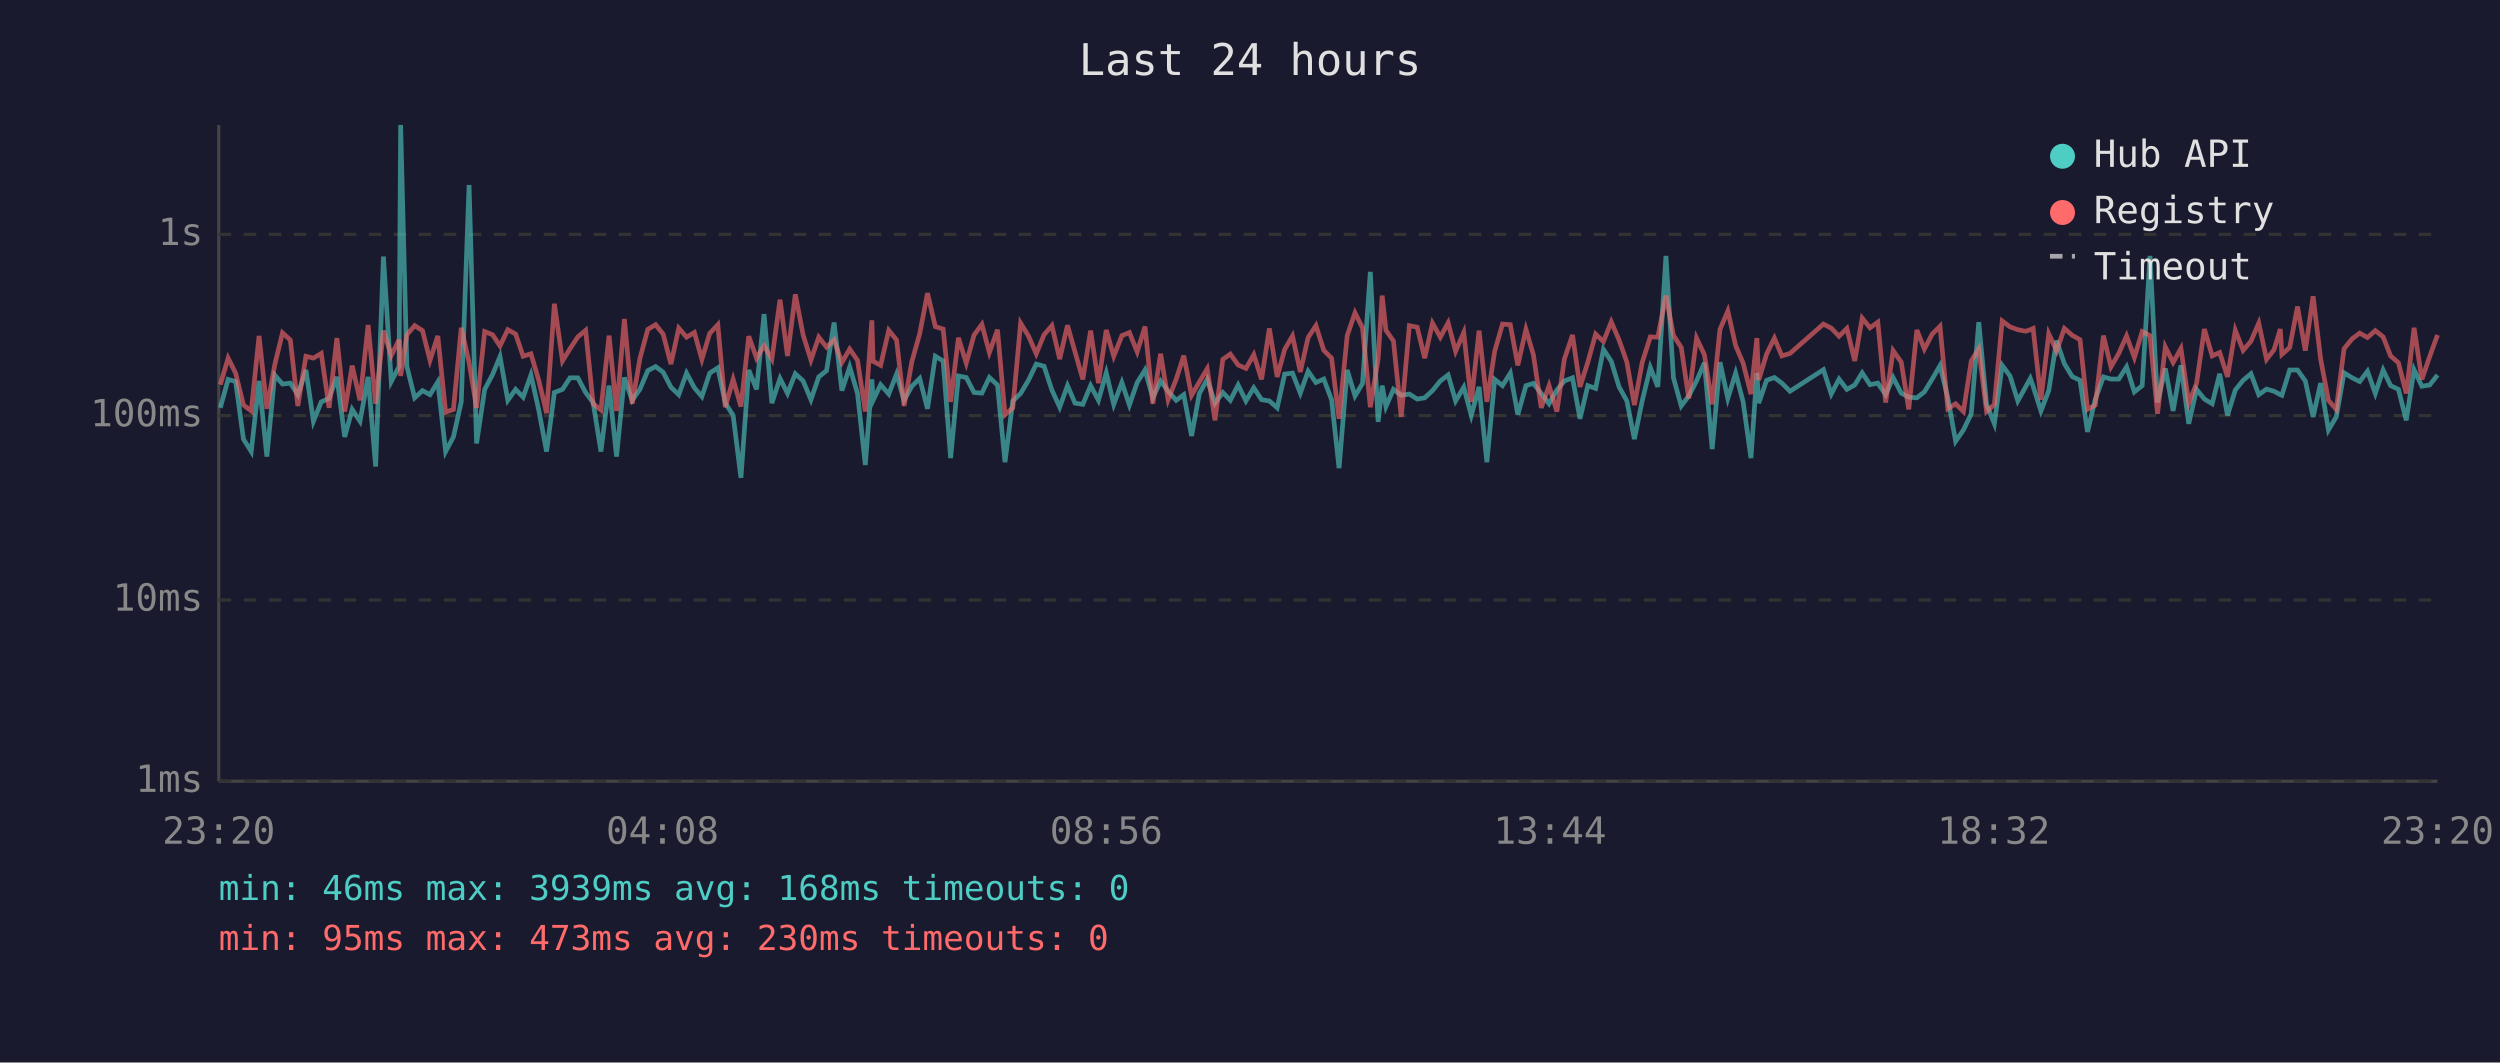
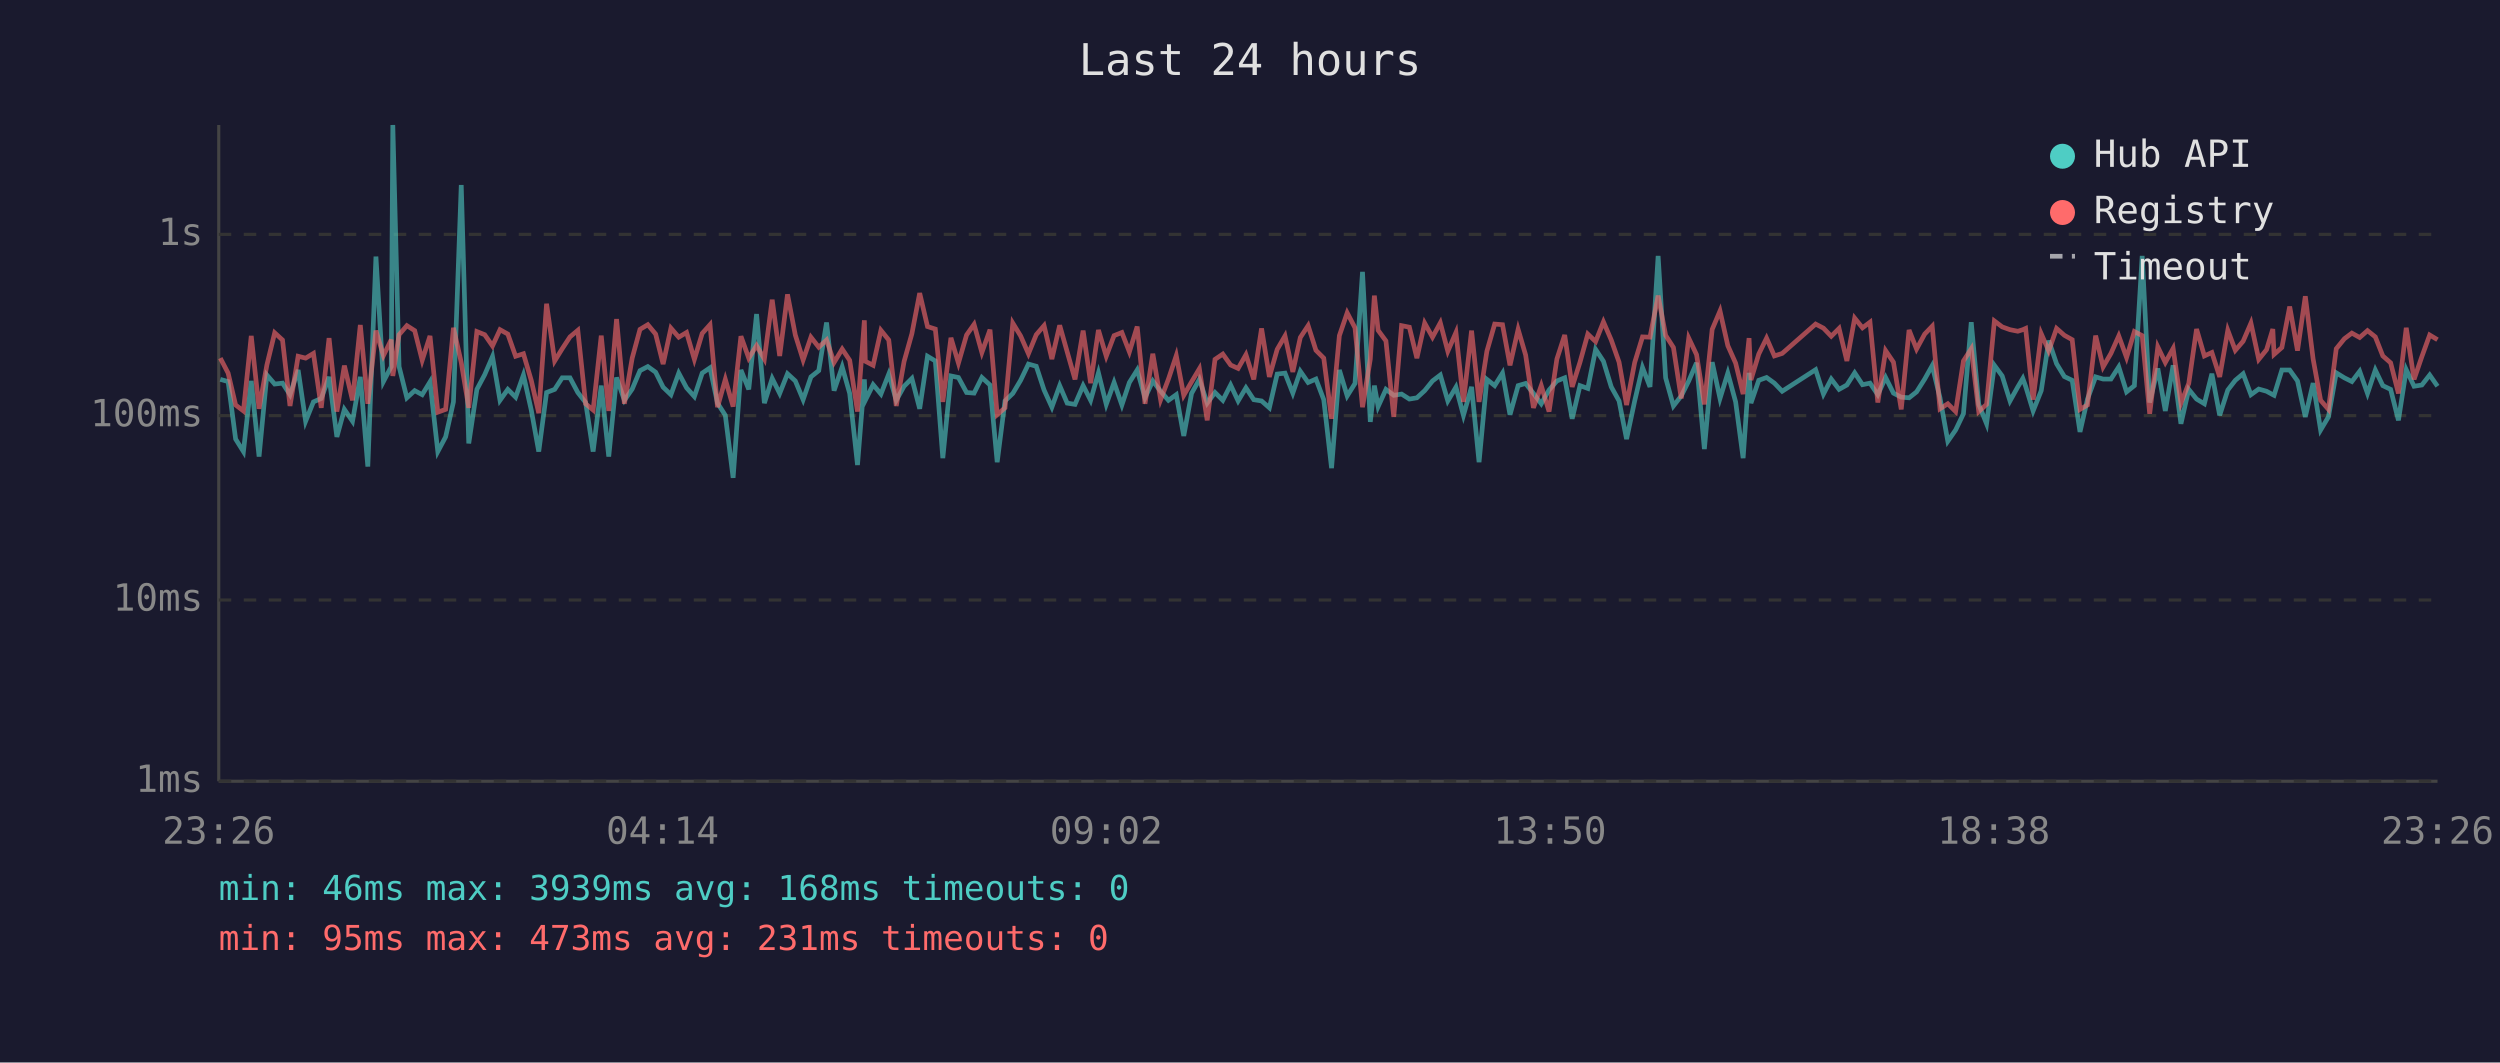
<svg xmlns="http://www.w3.org/2000/svg" viewBox="0 0 800 340" font-family="monospace" font-size="12">
  <rect width="800" height="340" fill="#1a1a2e" />
  <text x="400" y="24" fill="#e0e0e0" font-size="14" text-anchor="middle">Last 24 hours</text>
  <line x1="70" y1="40" x2="70" y2="250" stroke="#444" stroke-width="1" />
  <line x1="70" y1="250" x2="780" y2="250" stroke="#444" stroke-width="1" />
  <line x1="70" y1="250" x2="780" y2="250" stroke="#333" stroke-width="1" stroke-dasharray="4" />
  <text x="65" y="250" fill="#888" text-anchor="end" dominant-baseline="middle">1ms</text>
  <line x1="70" y1="192" x2="780" y2="192" stroke="#333" stroke-width="1" stroke-dasharray="4" />
  <text x="65" y="192" fill="#888" text-anchor="end" dominant-baseline="middle">10ms</text>
  <line x1="70" y1="133" x2="780" y2="133" stroke="#333" stroke-width="1" stroke-dasharray="4" />
  <text x="65" y="133" fill="#888" text-anchor="end" dominant-baseline="middle">100ms</text>
  <line x1="70" y1="75" x2="780" y2="75" stroke="#333" stroke-width="1" stroke-dasharray="4" />
  <text x="65" y="75" fill="#888" text-anchor="end" dominant-baseline="middle">1s</text>
-   <text x="70" y="270" fill="#888" text-anchor="middle">23:20</text>
-   <text x="212" y="270" fill="#888" text-anchor="middle">04:08</text>
-   <text x="354" y="270" fill="#888" text-anchor="middle">08:56</text>
-   <text x="496" y="270" fill="#888" text-anchor="middle">13:44</text>
-   <text x="638" y="270" fill="#888" text-anchor="middle">18:32</text>
-   <text x="780" y="270" fill="#888" text-anchor="middle">23:20</text>
-   <polyline points="70.5,130.5 73.0,121.4 75.4,122.1 77.9,140.5 80.4,144.5 82.9,121.9 85.4,146.1 87.9,120.0 90.4,122.9 92.9,122.6 95.3,126.3 97.9,118.4 100.3,134.8 102.8,128.6 105.3,127.5 107.8,120.6 110.3,139.8 112.7,131.0 115.2,134.8 117.8,120.6 120.2,149.3 122.7,82.1 125.2,122.1 127.7,117.3 128.2,40.0 130.2,117.3 132.7,127.3 135.2,125.0 137.6,126.3 140.1,122.2 142.6,144.5 145.1,139.8 147.6,128.6 150.1,59.2 152.5,141.9 155.1,124.6 157.6,119.9 160.0,114.1 162.5,128.1 165.0,124.6 167.4,127.1 169.9,120.0 172.4,131.2 174.9,144.5 177.4,125.6 180.0,124.6 182.4,120.9 184.9,120.9 187.4,125.6 189.8,128.8 192.3,144.5 194.9,123.4 197.3,146.1 199.8,120.8 202.3,128.1 204.8,124.5 207.3,118.6 209.8,117.3 212.2,119.1 214.7,123.9 217.2,126.3 219.7,119.4 222.2,124.1 224.6,126.9 227.1,119.4 229.7,117.7 232.1,129.0 234.6,132.9 237.1,152.9 239.6,118.4 242.1,124.6 244.5,100.5 247.0,129.0 249.6,121.1 252.0,125.9 254.5,119.6 257.0,121.9 259.5,127.9 262.0,120.6 264.5,118.6 266.9,103.2 269.4,125.0 271.9,117.4 274.4,125.9 276.9,148.8 279.0,121.4 279.4,128.1 281.8,123.1 284.4,126.1 286.9,119.7 289.3,128.1 291.8,123.6 294.3,121.1 296.8,130.8 299.3,114.0 301.8,115.5 304.2,146.6 306.7,120.3 309.2,120.8 311.7,125.6 314.2,125.8 316.6,120.8 319.2,123.2 321.6,147.9 324.1,128.3 326.6,125.9 329.1,121.7 331.6,116.5 334.1,117.2 336.6,124.8 339.1,130.3 341.6,123.4 344.0,129.0 346.5,129.4 349.0,123.4 351.5,128.1 354.0,119.3 356.4,129.4 359.0,122.4 361.4,129.6 363.9,122.4 366.4,118.4 368.9,127.3 371.4,121.9 373.8,125.2 376.4,128.1 378.8,126.3 381.3,139.5 383.8,125.9 386.3,121.4 388.8,129.0 391.3,125.6 393.7,128.1 396.2,123.2 398.7,128.3 401.2,124.1 403.7,127.9 406.2,128.3 408.7,130.5 411.1,119.7 413.6,119.4 416.1,125.8 418.6,118.8 421.1,122.4 423.6,121.3 426.1,127.9 428.5,149.8 431.1,118.4 433.6,126.7 436.0,122.7 438.5,87.0 441.0,135.0 442.3,123.4 443.5,130.1 445.9,124.6 448.4,126.5 451.0,126.1 453.5,127.7 455.9,127.3 458.4,125.0 460.9,121.9 463.4,120.0 465.8,128.3 468.4,123.9 470.8,132.9 473.3,123.8 475.8,147.9 478.3,121.4 480.8,123.4 483.3,119.4 485.7,132.7 488.3,123.4 490.7,122.7 493.2,125.9 495.7,129.2 498.2,124.8 500.6,121.9 503.2,120.9 505.6,134.0 508.1,123.4 510.6,124.3 513.1,111.8 515.6,115.6 518.1,123.8 520.6,128.3 523.0,140.5 525.5,128.3 528.1,117.6 530.5,123.8 533.1,81.9 535.5,120.9 538.0,129.9 540.4,126.7 542.9,121.9 545.4,116.1 547.9,143.7 550.4,115.9 552.9,127.5 555.4,119.4 557.8,128.6 560.3,146.6 562.2,119.3 562.8,129.0 565.3,121.7 567.8,120.8 570.2,122.6 572.8,125.2 583.5,118.3 586.0,126.1 588.5,121.3 591.0,124.6 593.5,123.2 595.9,119.3 598.4,123.1 600.9,122.6 603.4,126.3 605.8,120.8 608.4,125.8 610.8,127.1 613.4,127.3 615.8,125.4 618.3,121.3 620.8,117.0 623.3,127.3 625.8,141.2 628.3,137.6 630.8,132.4 633.2,103.1 635.7,129.4 638.2,135.6 640.7,116.9 643.2,120.3 645.7,128.3 648.2,123.8 649.7,121.1 650.6,123.6 653.1,131.5 655.6,125.0 658.1,109.0 660.6,116.4 663.1,120.5 665.6,121.7 668.0,138.2 670.5,127.7 673.1,120.6 675.5,121.3 678.0,121.3 680.5,117.4 683.0,125.4 685.5,123.4 688.0,81.9 690.4,128.8 692.9,117.9 695.4,131.5 697.9,116.9 700.4,135.6 702.9,124.6 705.4,127.7 707.9,129.2 710.3,119.6 712.8,132.9 715.3,124.8 717.8,121.7 720.3,119.6 722.8,126.3 725.3,124.5 727.7,125.2 729.7,126.3 730.2,126.5 732.7,118.4 735.2,118.4 737.7,121.9 740.2,133.4 742.6,122.6 745.1,137.6 747.6,133.4 750.1,119.3 752.7,120.9 755.1,122.1 757.6,118.8 760.1,125.9 762.6,118.4 765.0,123.4 767.5,124.6 770.0,134.5 772.5,118.3 775.0,123.6 777.5,123.2 780.0,120.0" fill="none" stroke="#4ecdc4" stroke-width="1.5" opacity="0.6" />
-   <polyline points="70.5,123.1 73.0,114.6 75.4,119.4 77.9,129.6 80.4,131.5 82.9,107.5 85.4,130.8 87.9,116.8 90.4,106.5 92.9,108.8 95.3,129.9 97.9,114.0 100.3,114.6 102.8,113.1 105.3,130.5 107.8,108.2 110.3,131.7 112.7,117.0 115.2,128.1 117.8,104.0 120.2,129.2 122.7,105.8 125.2,113.8 127.7,108.7 128.2,120.3 130.2,107.1 132.7,104.2 135.2,105.8 137.6,115.3 140.1,107.5 142.6,131.9 145.1,131.0 147.6,104.9 150.1,116.0 152.5,130.5 155.1,106.1 157.6,107.1 160.0,110.7 162.5,105.5 165.0,106.9 167.4,114.0 169.9,113.2 172.4,121.7 174.9,132.2 177.4,97.2 180.0,115.5 182.4,111.6 184.9,107.8 187.4,105.7 189.8,129.2 192.3,131.2 194.9,107.4 197.3,131.5 199.8,102.1 202.3,129.2 204.8,114.6 207.3,105.4 209.8,103.9 212.2,106.9 214.7,116.5 217.2,105.0 219.7,107.9 222.2,106.4 224.6,115.0 227.1,106.7 229.7,103.9 232.1,130.3 234.6,121.4 237.1,130.1 239.6,107.6 242.1,114.6 244.5,110.6 247.0,114.9 249.6,95.9 252.0,113.9 254.5,94.2 257.0,107.2 259.5,115.2 262.0,107.9 264.5,111.1 266.9,108.8 269.4,116.0 271.9,111.7 274.4,115.3 276.9,131.7 279.0,102.5 279.4,115.6 281.8,116.9 284.4,105.7 286.9,108.8 289.3,129.9 291.8,115.7 294.3,106.8 296.8,93.8 299.3,104.5 301.8,105.3 304.2,128.6 306.7,108.1 309.2,116.2 311.7,107.2 314.2,103.8 316.6,112.8 319.2,105.5 321.6,132.7 324.1,130.5 326.6,103.4 329.1,107.5 331.6,113.2 334.1,107.1 336.6,104.2 339.1,114.9 341.6,104.1 344.0,112.6 346.5,121.4 349.0,105.8 351.5,122.6 354.0,105.6 356.4,114.0 359.0,107.4 361.4,106.4 363.9,112.6 366.4,104.5 368.9,129.2 371.4,113.2 373.8,127.9 376.4,121.3 378.8,113.8 381.3,126.5 383.8,122.2 386.3,118.0 388.8,134.5 391.3,115.0 393.7,113.3 396.2,116.8 398.7,117.9 401.2,113.5 403.7,121.4 406.2,105.1 408.7,120.6 411.1,111.8 413.6,107.5 416.1,119.0 418.6,108.0 421.1,104.2 423.6,112.1 426.1,114.6 428.5,134.0 431.1,107.4 433.6,100.1 436.0,104.9 438.5,130.3 441.0,114.9 442.3,94.6 443.5,105.7 445.9,109.1 448.4,133.4 451.0,104.2 453.5,104.7 455.9,114.6 458.4,103.4 460.9,107.9 463.4,103.3 465.8,112.4 468.4,106.4 470.8,128.6 473.3,105.8 475.8,128.6 478.3,112.4 480.8,103.7 483.3,103.9 485.7,116.9 488.3,105.4 490.7,113.6 493.2,130.5 495.7,123.4 498.2,131.7 500.6,114.9 503.2,107.2 505.6,123.8 508.1,115.9 510.6,106.9 513.1,109.3 515.6,103.0 518.1,108.8 520.6,115.9 523.0,129.6 525.5,116.0 528.1,107.8 530.5,107.9 533.1,94.6 535.5,107.3 538.0,111.2 540.4,127.5 542.9,108.2 545.4,113.5 547.9,129.4 550.4,105.4 552.9,99.5 555.4,110.6 557.8,116.2 560.3,126.1 562.2,108.2 562.8,121.6 565.3,113.3 567.8,108.2 570.2,113.9 572.8,113.1 583.5,103.7 586.0,105.0 588.5,107.6 591.0,105.1 593.5,115.5 595.9,101.8 598.4,104.9 600.9,103.1 603.4,128.8 605.8,112.2 608.4,115.9 610.8,131.0 613.4,105.6 615.8,111.7 618.3,106.9 620.8,104.4 623.3,130.8 625.8,129.2 628.3,131.7 630.8,115.5 633.2,111.6 635.7,131.7 638.2,129.4 640.7,102.7 643.2,104.6 645.7,105.5 648.2,106.0 649.7,105.5 650.6,105.1 653.1,127.9 655.6,106.8 658.1,112.3 660.6,105.1 663.1,107.3 665.6,108.7 668.0,131.0 670.5,129.6 673.1,107.4 675.5,117.4 678.0,113.1 680.5,107.5 683.0,114.4 685.5,106.1 688.0,107.4 690.4,132.4 692.9,111.0 695.4,116.0 697.9,111.5 700.4,129.0 702.9,122.7 705.4,105.3 707.9,113.9 710.3,112.8 712.8,120.6 715.3,105.7 717.8,112.1 720.3,109.2 722.8,103.4 725.3,115.0 727.7,111.9 729.7,105.3 730.2,113.4 732.7,111.2 735.2,98.1 737.7,112.2 740.2,94.8 742.6,114.9 745.1,128.1 747.6,131.0 750.1,111.6 752.7,108.4 755.1,106.6 757.6,108.0 760.1,105.8 762.6,107.8 765.0,113.9 767.5,116.1 770.0,125.9 772.5,104.9 775.0,121.4 777.5,114.1 780.0,107.2" fill="none" stroke="#ff6b6b" stroke-width="1.5" opacity="0.6" />
+   <text x="70" y="270" fill="#888" text-anchor="middle">23:26</text>
+   <text x="212" y="270" fill="#888" text-anchor="middle">04:14</text>
+   <text x="354" y="270" fill="#888" text-anchor="middle">09:02</text>
+   <text x="496" y="270" fill="#888" text-anchor="middle">13:50</text>
+   <text x="638" y="270" fill="#888" text-anchor="middle">18:38</text>
+   <text x="780" y="270" fill="#888" text-anchor="middle">23:26</text>
+   <polyline points="70.5,121.4 73.0,122.1 75.4,140.5 77.9,144.5 80.4,121.9 82.9,146.1 85.4,120.0 87.9,122.9 90.4,122.6 92.8,126.3 95.4,118.4 97.8,134.8 100.3,128.6 102.8,127.5 105.3,120.6 107.8,139.8 110.2,131.0 112.8,134.8 115.3,120.6 117.7,149.3 120.3,82.1 122.7,122.1 125.2,117.3 125.7,40.0 127.7,117.3 130.2,127.3 132.7,125.0 135.1,126.3 137.6,122.2 140.1,144.5 142.6,139.8 145.1,128.6 147.6,59.2 150.0,141.9 152.6,124.6 155.1,119.9 157.6,114.1 160.0,128.1 162.5,124.6 165.0,127.1 167.5,120.0 170.0,131.2 172.4,144.5 174.9,125.6 177.5,124.6 179.9,120.9 182.4,120.9 184.9,125.6 187.4,128.8 189.8,144.5 192.4,123.4 194.8,146.1 197.3,120.8 199.8,128.1 202.3,124.5 204.8,118.6 207.3,117.3 209.8,119.1 212.2,123.9 214.7,126.3 217.2,119.4 219.7,124.1 222.2,126.9 224.7,119.4 227.2,117.7 229.6,129.0 232.1,132.9 234.6,152.9 237.1,118.4 239.6,124.6 242.1,100.5 244.6,129.0 247.1,121.1 249.5,125.9 252.0,119.6 254.5,121.9 257.0,127.9 259.5,120.6 262.0,118.6 264.5,103.2 266.9,125.0 269.5,117.4 271.9,125.9 274.4,148.8 276.6,121.4 276.9,128.1 279.4,123.1 281.9,126.1 284.4,119.7 286.8,128.1 289.3,123.6 291.8,121.1 294.3,130.8 296.8,114.0 299.3,115.5 301.7,146.6 304.3,120.3 306.7,120.8 309.3,125.6 311.7,125.8 314.2,120.8 316.8,123.2 319.1,147.9 321.6,128.3 324.1,125.9 326.6,121.7 329.1,116.5 331.6,117.2 334.1,124.8 336.6,130.3 339.1,123.4 341.5,129.0 344.0,129.4 346.6,123.4 349.0,128.1 351.5,119.3 354.0,129.4 356.5,122.4 359.0,129.6 361.4,122.4 363.9,118.4 366.4,127.3 368.9,121.9 371.4,125.2 373.9,128.1 376.4,126.3 378.8,139.5 381.3,125.9 383.8,121.4 386.3,129.0 388.8,125.6 391.3,128.1 393.8,123.2 396.2,128.3 398.7,124.1 401.2,127.9 403.7,128.3 406.2,130.5 408.7,119.7 411.2,119.4 413.7,125.8 416.1,118.8 418.6,122.4 421.1,121.3 423.6,127.9 426.1,149.8 428.6,118.4 431.1,126.7 433.6,122.7 436.0,87.0 438.5,135.0 439.8,123.4 441.0,130.1 443.5,124.6 446.0,126.5 448.5,126.1 451.0,127.7 453.4,127.3 455.9,125.0 458.4,121.9 460.9,120.0 463.3,128.3 465.9,123.9 468.3,132.9 470.9,123.8 473.3,147.9 475.8,121.4 478.3,123.4 480.8,119.4 483.2,132.7 485.8,123.4 488.2,122.7 490.7,125.9 493.2,129.2 495.7,124.8 498.2,121.9 500.7,120.9 503.1,134.0 505.6,123.4 508.1,124.3 510.6,111.8 513.1,115.6 515.6,123.8 518.1,128.3 520.5,140.5 523.1,128.3 525.6,117.6 528.0,123.8 530.6,81.9 533.0,120.9 535.5,129.9 538.0,126.7 540.4,121.9 542.9,116.1 545.4,143.7 547.9,115.9 550.4,127.5 552.9,119.4 555.4,128.6 557.8,146.6 559.7,119.3 560.3,129.0 562.8,121.7 565.3,120.8 567.8,122.6 570.3,125.2 581.0,118.3 583.5,126.1 586.0,121.3 588.5,124.6 591.0,123.2 593.5,119.3 596.0,123.1 598.4,122.6 600.9,126.3 603.4,120.8 605.9,125.8 608.4,127.1 610.9,127.3 613.3,125.4 615.9,121.3 618.3,117.0 620.8,127.3 623.3,141.2 625.8,137.6 628.3,132.4 630.8,103.1 633.2,129.4 635.7,135.6 638.2,116.9 640.7,120.3 643.2,128.3 645.7,123.8 647.3,121.1 648.2,123.6 650.6,131.5 653.2,125.0 655.6,109.0 658.1,116.4 660.6,120.5 663.1,121.7 665.6,138.2 668.0,127.7 670.6,120.6 673.0,121.3 675.5,121.3 678.0,117.4 680.5,125.4 683.0,123.4 685.5,81.9 687.9,128.8 690.5,117.9 692.9,131.5 695.4,116.9 697.9,135.6 700.4,124.6 702.9,127.7 705.4,129.2 707.8,119.6 710.3,132.9 712.9,124.8 715.3,121.7 717.8,119.6 720.3,126.3 722.8,124.5 725.3,125.2 727.3,126.3 727.7,126.5 730.2,118.4 732.7,118.4 735.2,121.9 737.7,133.4 740.2,122.6 742.6,137.6 745.1,133.4 747.6,119.3 750.2,120.9 752.6,122.1 755.1,118.8 757.6,125.9 760.1,118.4 762.5,123.4 765.0,124.6 767.5,134.5 770.0,118.3 772.5,123.6 775.0,123.2 777.5,120.0 780.0,123.6" fill="none" stroke="#4ecdc4" stroke-width="1.5" opacity="0.6" />
+   <polyline points="70.5,114.6 73.0,119.4 75.4,129.6 77.9,131.5 80.4,107.5 82.9,130.8 85.4,116.8 87.9,106.5 90.4,108.8 92.8,129.9 95.4,114.0 97.8,114.6 100.3,113.1 102.8,130.5 105.3,108.2 107.8,131.7 110.2,117.0 112.8,128.1 115.3,104.0 117.7,129.2 120.3,105.8 122.7,113.8 125.2,108.7 125.7,120.3 127.7,107.1 130.2,104.2 132.7,105.8 135.1,115.3 137.6,107.5 140.1,131.9 142.6,131.0 145.1,104.9 147.6,116.0 150.0,130.5 152.6,106.1 155.1,107.1 157.6,110.7 160.0,105.5 162.5,106.9 165.0,114.0 167.5,113.2 170.0,121.7 172.4,132.2 174.9,97.2 177.5,115.5 179.9,111.6 182.4,107.8 184.9,105.7 187.4,129.2 189.8,131.2 192.4,107.4 194.8,131.5 197.3,102.1 199.8,129.2 202.3,114.6 204.8,105.4 207.3,103.9 209.8,106.9 212.2,116.5 214.7,105.0 217.2,107.9 219.7,106.4 222.2,115.0 224.7,106.7 227.2,103.9 229.6,130.3 232.1,121.4 234.6,130.1 237.1,107.6 239.6,114.6 242.1,110.6 244.6,114.9 247.1,95.9 249.5,113.9 252.0,94.2 254.5,107.2 257.0,115.2 259.5,107.9 262.0,111.1 264.5,108.8 266.9,116.0 269.5,111.7 271.9,115.3 274.4,131.7 276.6,102.5 276.9,115.6 279.4,116.9 281.9,105.7 284.4,108.8 286.8,129.9 289.3,115.7 291.8,106.8 294.3,93.8 296.8,104.5 299.3,105.3 301.7,128.6 304.3,108.1 306.7,116.2 309.3,107.2 311.7,103.8 314.2,112.8 316.8,105.5 319.1,132.7 321.6,130.5 324.1,103.4 326.6,107.5 329.1,113.2 331.6,107.1 334.1,104.2 336.6,114.9 339.1,104.1 341.5,112.6 344.0,121.4 346.6,105.8 349.0,122.6 351.5,105.6 354.0,114.0 356.5,107.4 359.0,106.4 361.4,112.6 363.9,104.5 366.4,129.2 368.9,113.2 371.4,127.9 373.9,121.3 376.4,113.8 378.8,126.5 381.3,122.2 383.8,118.0 386.3,134.5 388.8,115.0 391.3,113.3 393.8,116.8 396.2,117.9 398.7,113.5 401.2,121.4 403.7,105.1 406.2,120.6 408.7,111.8 411.2,107.5 413.7,119.0 416.1,108.0 418.6,104.2 421.1,112.1 423.6,114.6 426.1,134.0 428.6,107.4 431.1,100.1 433.6,104.9 436.0,130.3 438.5,114.9 439.8,94.6 441.0,105.7 443.5,109.1 446.0,133.4 448.5,104.2 451.0,104.7 453.4,114.6 455.9,103.4 458.4,107.9 460.9,103.3 463.3,112.4 465.9,106.4 468.3,128.6 470.9,105.8 473.3,128.6 475.8,112.4 478.3,103.7 480.8,103.9 483.2,116.9 485.8,105.4 488.2,113.6 490.7,130.5 493.2,123.4 495.7,131.7 498.2,114.9 500.7,107.2 503.1,123.8 505.6,115.9 508.1,106.9 510.6,109.3 513.1,103.0 515.6,108.8 518.1,115.9 520.5,129.6 523.1,116.0 525.6,107.8 528.0,107.9 530.6,94.6 533.0,107.3 535.5,111.2 538.0,127.5 540.4,108.2 542.9,113.5 545.4,129.4 547.9,105.4 550.4,99.5 552.9,110.6 555.4,116.2 557.8,126.1 559.7,108.2 560.3,121.6 562.8,113.3 565.3,108.2 567.8,113.9 570.3,113.1 581.0,103.7 583.5,105.0 586.0,107.6 588.5,105.1 591.0,115.5 593.5,101.8 596.0,104.9 598.4,103.1 600.9,128.8 603.4,112.2 605.9,115.9 608.4,131.0 610.9,105.6 613.3,111.7 615.9,106.9 618.3,104.4 620.8,130.8 623.3,129.2 625.8,131.7 628.3,115.5 630.8,111.6 633.2,131.7 635.7,129.4 638.2,102.7 640.7,104.6 643.2,105.5 645.7,106.0 647.3,105.5 648.2,105.1 650.6,127.9 653.2,106.8 655.6,112.3 658.1,105.1 660.6,107.3 663.1,108.7 665.6,131.0 668.0,129.6 670.6,107.4 673.0,117.4 675.5,113.1 678.0,107.5 680.5,114.4 683.0,106.1 685.5,107.4 687.9,132.4 690.5,111.0 692.9,116.0 695.4,111.5 697.9,129.0 700.4,122.7 702.9,105.3 705.4,113.9 707.8,112.8 710.3,120.6 712.9,105.7 715.3,112.1 717.8,109.2 720.3,103.4 722.8,115.0 725.3,111.9 727.3,105.3 727.7,113.4 730.2,111.2 732.7,98.1 735.2,112.2 737.7,94.8 740.2,114.9 742.6,128.1 745.1,131.0 747.6,111.6 750.2,108.4 752.6,106.6 755.1,108.0 757.6,105.8 760.1,107.8 762.5,113.9 765.0,116.1 767.5,125.9 770.0,104.9 772.5,121.4 775.0,114.1 777.5,107.2 780.0,108.7" fill="none" stroke="#ff6b6b" stroke-width="1.5" opacity="0.6" />
  <circle cx="660" cy="50" r="4" fill="#4ecdc4" />
  <text x="670" y="50" fill="#e0e0e0" dominant-baseline="middle">Hub API</text>
  <circle cx="660" cy="68" r="4" fill="#ff6b6b" />
  <text x="670" y="68" fill="#e0e0e0" dominant-baseline="middle">Registry</text>
  <line x1="656" y1="82" x2="664" y2="82" stroke="#e0e0e0" stroke-width="1.5" stroke-dasharray="4,3" opacity="0.7" />
  <text x="670" y="86" fill="#e0e0e0" dominant-baseline="middle">Timeout</text>
  <text x="70" y="288" fill="#4ecdc4" font-size="11">min: 46ms  max: 3939ms  avg: 168ms  timeouts: 0</text>
-   <text x="70" y="304" fill="#ff6b6b" font-size="11">min: 95ms  max: 473ms  avg: 230ms  timeouts: 0</text>
+   <text x="70" y="304" fill="#ff6b6b" font-size="11">min: 95ms  max: 473ms  avg: 231ms  timeouts: 0</text>
</svg>
